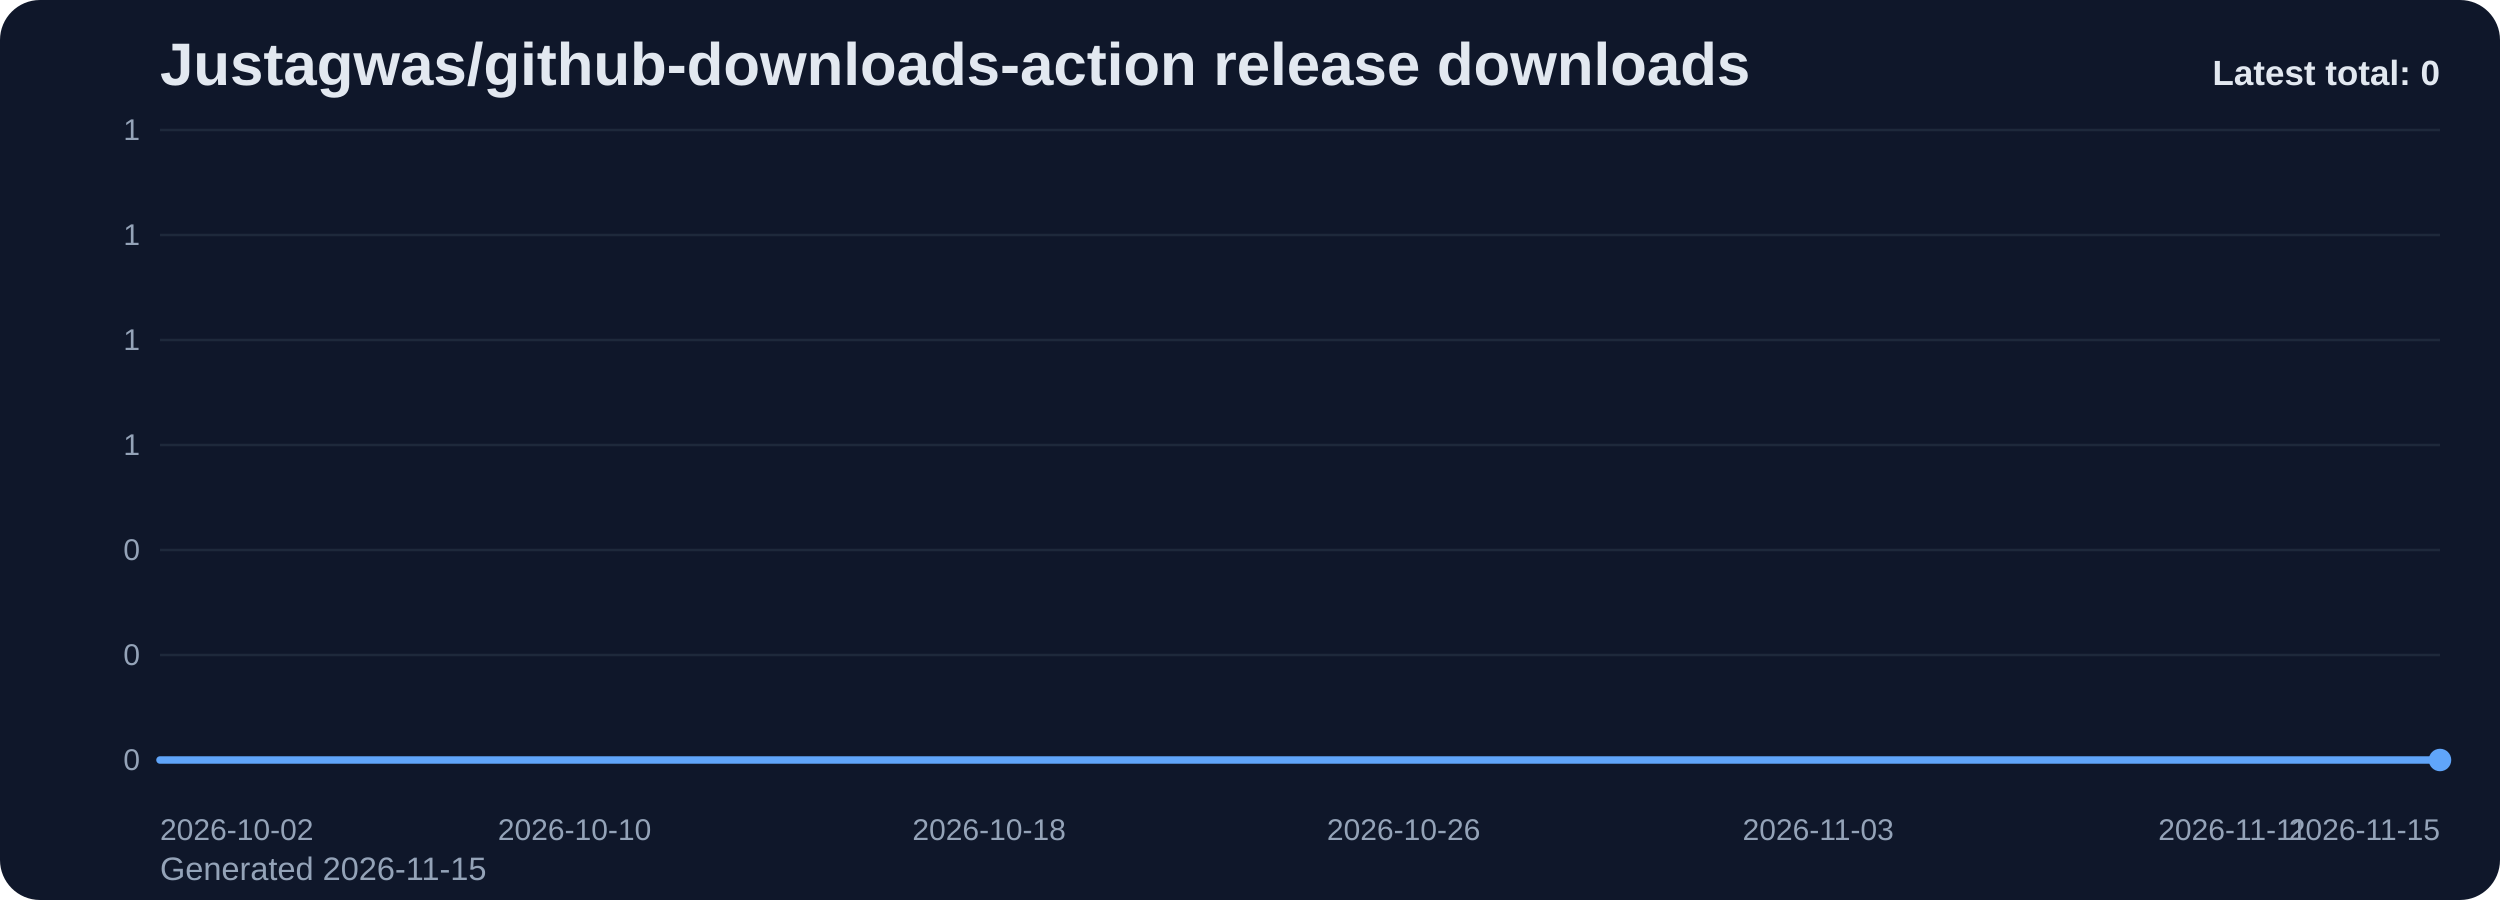
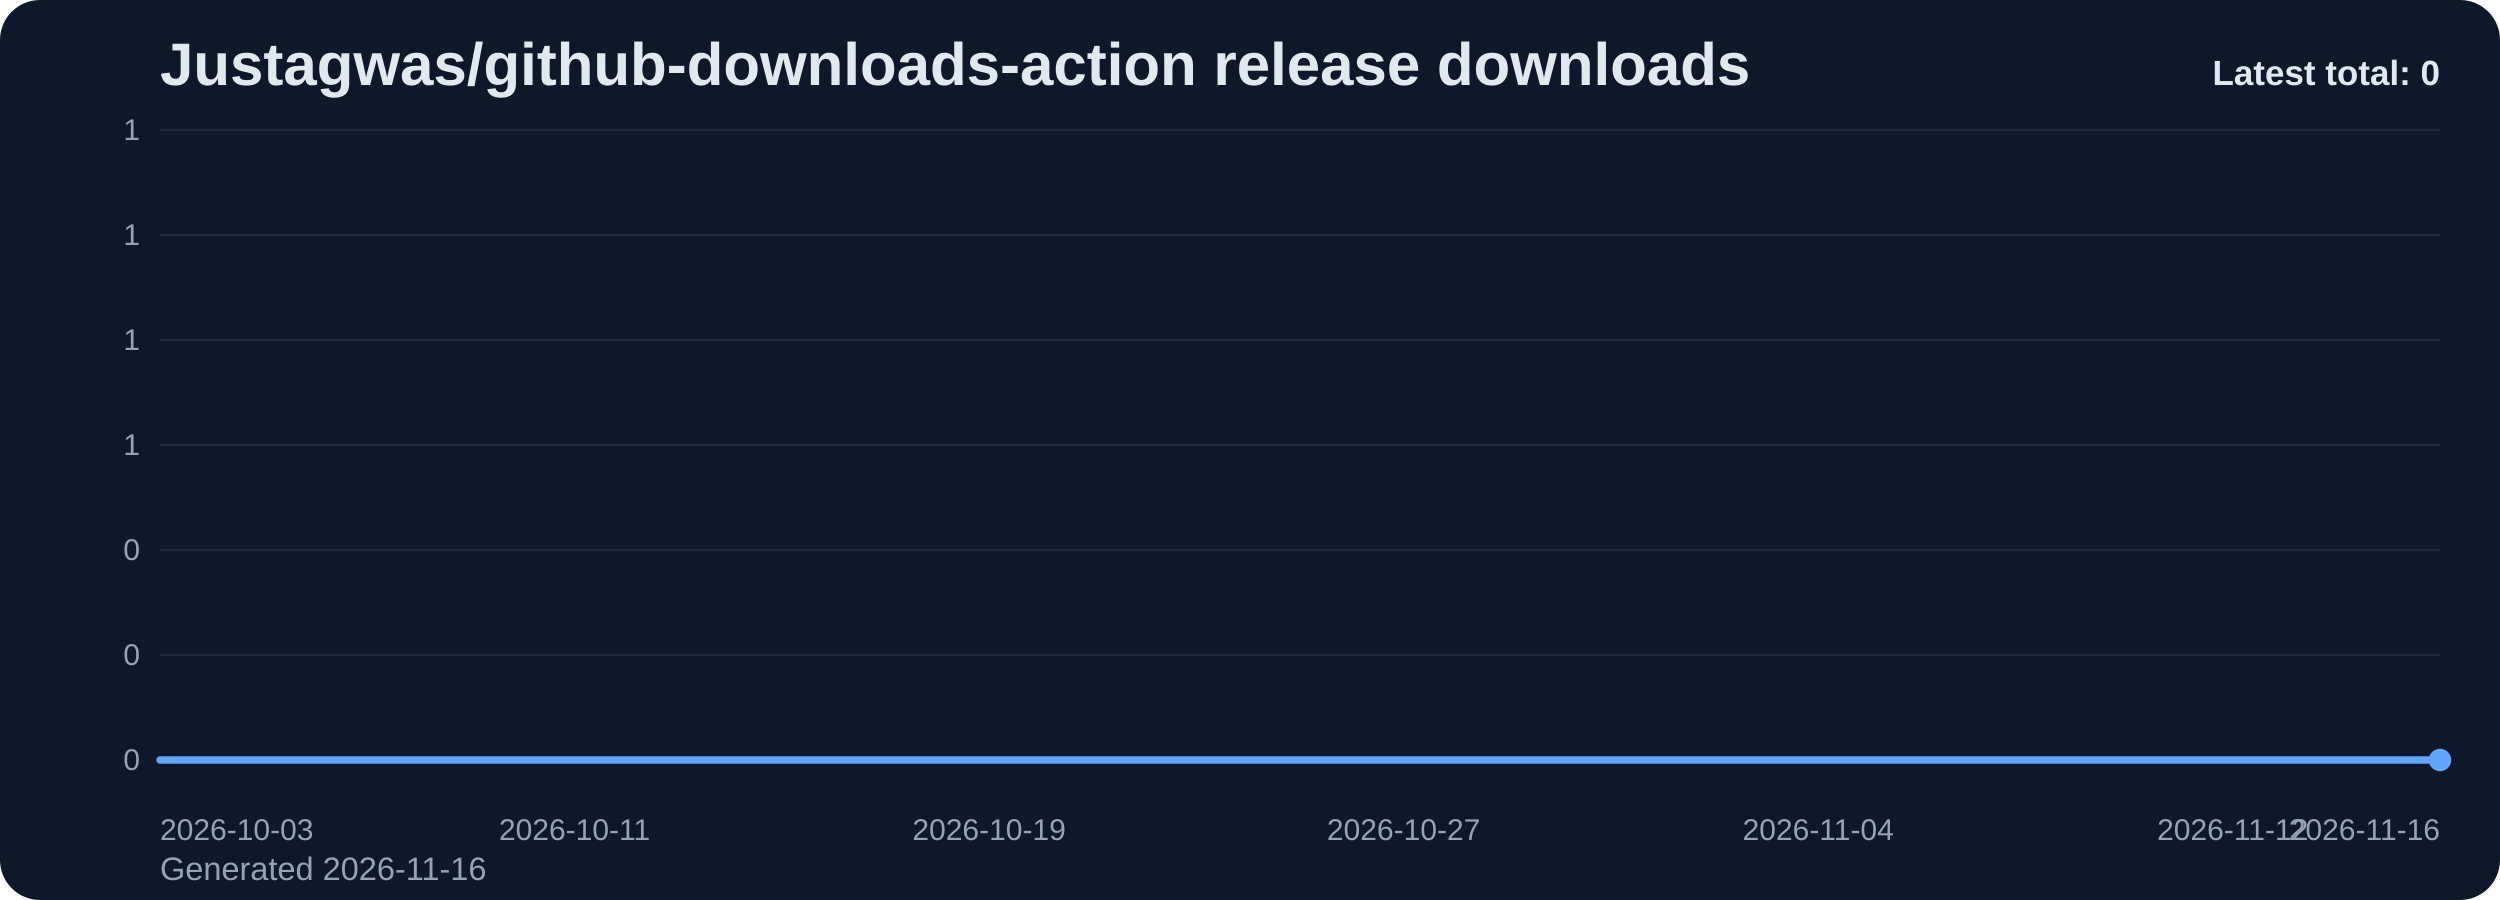
<svg xmlns="http://www.w3.org/2000/svg" viewBox="0 0 1000 360" role="img" aria-label="Justagwas/github-downloads-action release downloads chart">
  <defs>
    <linearGradient id="fill-total-trend-slate" x1="0" y1="0" x2="0" y2="1">
      <stop offset="0%" stop-color="#60a5fa" stop-opacity="0.32" />
      <stop offset="100%" stop-color="#60a5fa" stop-opacity="0.05" />
    </linearGradient>
    <style>
      .bg { fill: #0f172a; }
      .title { font: 700 24px Arial, sans-serif; fill: #e2e8f0; }
      .sub { font: 400 13px Arial, sans-serif; fill: #94a3b8; }
      .grid { stroke: #1e293b; stroke-width: 1; }
      .axis { font: 400 12px Arial, sans-serif; fill: #94a3b8; }
      .line { fill: none; stroke: #60a5fa; stroke-width: 3; stroke-linecap: round; stroke-linejoin: round; }
      .dot { fill: #60a5fa; }
      .value { font: 600 11px Arial, sans-serif; fill: #cbd5e1; }
      .latest { font: 700 14px Arial, sans-serif; fill: #e2e8f0; }
    </style>
  </defs>
  <rect class="bg" x="0" y="0" width="1000" height="360" rx="16" />
  <text class="title" x="64" y="34">Justagwas/github-downloads-action release downloads</text>
-   <text class="sub" x="64" y="352">Generated 2026-11-15</text>
+   <text class="sub" x="64" y="352">Generated 2026-11-16</text>
  <line x1="64" y1="52.00" x2="976" y2="52.00" class="grid" />
  <text x="56" y="56.00" text-anchor="end" class="axis">1</text>
  <line x1="64" y1="94.00" x2="976" y2="94.00" class="grid" />
  <text x="56" y="98.00" text-anchor="end" class="axis">1</text>
  <line x1="64" y1="136.00" x2="976" y2="136.00" class="grid" />
  <text x="56" y="140.00" text-anchor="end" class="axis">1</text>
  <line x1="64" y1="178.00" x2="976" y2="178.00" class="grid" />
  <text x="56" y="182.00" text-anchor="end" class="axis">1</text>
  <line x1="64" y1="220.00" x2="976" y2="220.00" class="grid" />
  <text x="56" y="224.00" text-anchor="end" class="axis">0</text>
  <line x1="64" y1="262.00" x2="976" y2="262.00" class="grid" />
  <text x="56" y="266.00" text-anchor="end" class="axis">0</text>
  <line x1="64" y1="304.00" x2="976" y2="304.00" class="grid" />
  <text x="56" y="308.00" text-anchor="end" class="axis">0</text>
  <path d="M 64.00 304 L 64.00 304.00 L 84.73 304.00 L 105.45 304.00 L 126.18 304.00 L 146.91 304.00 L 167.64 304.00 L 188.36 304.00 L 209.09 304.00 L 229.82 304.00 L 250.55 304.00 L 271.27 304.00 L 292.00 304.00 L 312.73 304.00 L 333.45 304.00 L 354.18 304.00 L 374.91 304.00 L 395.64 304.00 L 416.36 304.00 L 437.09 304.00 L 457.82 304.00 L 478.55 304.00 L 499.27 304.00 L 520.00 304.00 L 540.73 304.00 L 561.45 304.00 L 582.18 304.00 L 602.91 304.00 L 623.64 304.00 L 644.36 304.00 L 665.09 304.00 L 685.82 304.00 L 706.55 304.00 L 727.27 304.00 L 748.00 304.00 L 768.73 304.00 L 789.45 304.00 L 810.18 304.00 L 830.91 304.00 L 851.64 304.00 L 872.36 304.00 L 893.09 304.00 L 913.82 304.00 L 934.55 304.00 L 955.27 304.00 L 976.00 304.00 L 976.00 304 Z" fill="url(#fill-total-trend-slate)" />
  <polyline class="line" points="64.00,304.00 84.73,304.00 105.45,304.00 126.18,304.00 146.91,304.00 167.64,304.00 188.36,304.00 209.09,304.00 229.82,304.00 250.55,304.00 271.27,304.00 292.00,304.00 312.73,304.00 333.45,304.00 354.18,304.00 374.91,304.00 395.64,304.00 416.36,304.00 437.09,304.00 457.82,304.00 478.55,304.00 499.27,304.00 520.00,304.00 540.73,304.00 561.45,304.00 582.18,304.00 602.91,304.00 623.64,304.00 644.36,304.00 665.09,304.00 685.82,304.00 706.55,304.00 727.27,304.00 748.00,304.00 768.73,304.00 789.45,304.00 810.18,304.00 830.91,304.00 851.64,304.00 872.36,304.00 893.09,304.00 913.82,304.00 934.55,304.00 955.27,304.00 976.00,304.00" />
  <circle class="dot" cx="976.00" cy="304.00" r="4.5" />
-   <text class="axis" x="64.00" y="336" text-anchor="start">2026-10-02</text>
-   <text class="axis" x="229.82" y="336" text-anchor="middle">2026-10-10</text>
-   <text class="axis" x="395.64" y="336" text-anchor="middle">2026-10-18</text>
-   <text class="axis" x="561.45" y="336" text-anchor="middle">2026-10-26</text>
-   <text class="axis" x="727.27" y="336" text-anchor="middle">2026-11-03</text>
-   <text class="axis" x="893.09" y="336" text-anchor="middle">2026-11-11</text>
-   <text class="axis" x="976.00" y="336" text-anchor="end">2026-11-15</text>
+   <text class="axis" x="64.00" y="336" text-anchor="start">2026-10-03</text>
+   <text class="axis" x="229.82" y="336" text-anchor="middle">2026-10-11</text>
+   <text class="axis" x="395.64" y="336" text-anchor="middle">2026-10-19</text>
+   <text class="axis" x="561.45" y="336" text-anchor="middle">2026-10-27</text>
+   <text class="axis" x="727.27" y="336" text-anchor="middle">2026-11-04</text>
+   <text class="axis" x="893.09" y="336" text-anchor="middle">2026-11-12</text>
+   <text class="axis" x="976.00" y="336" text-anchor="end">2026-11-16</text>
  <text class="latest" x="976" y="34" text-anchor="end">Latest total: 0</text>
</svg>
